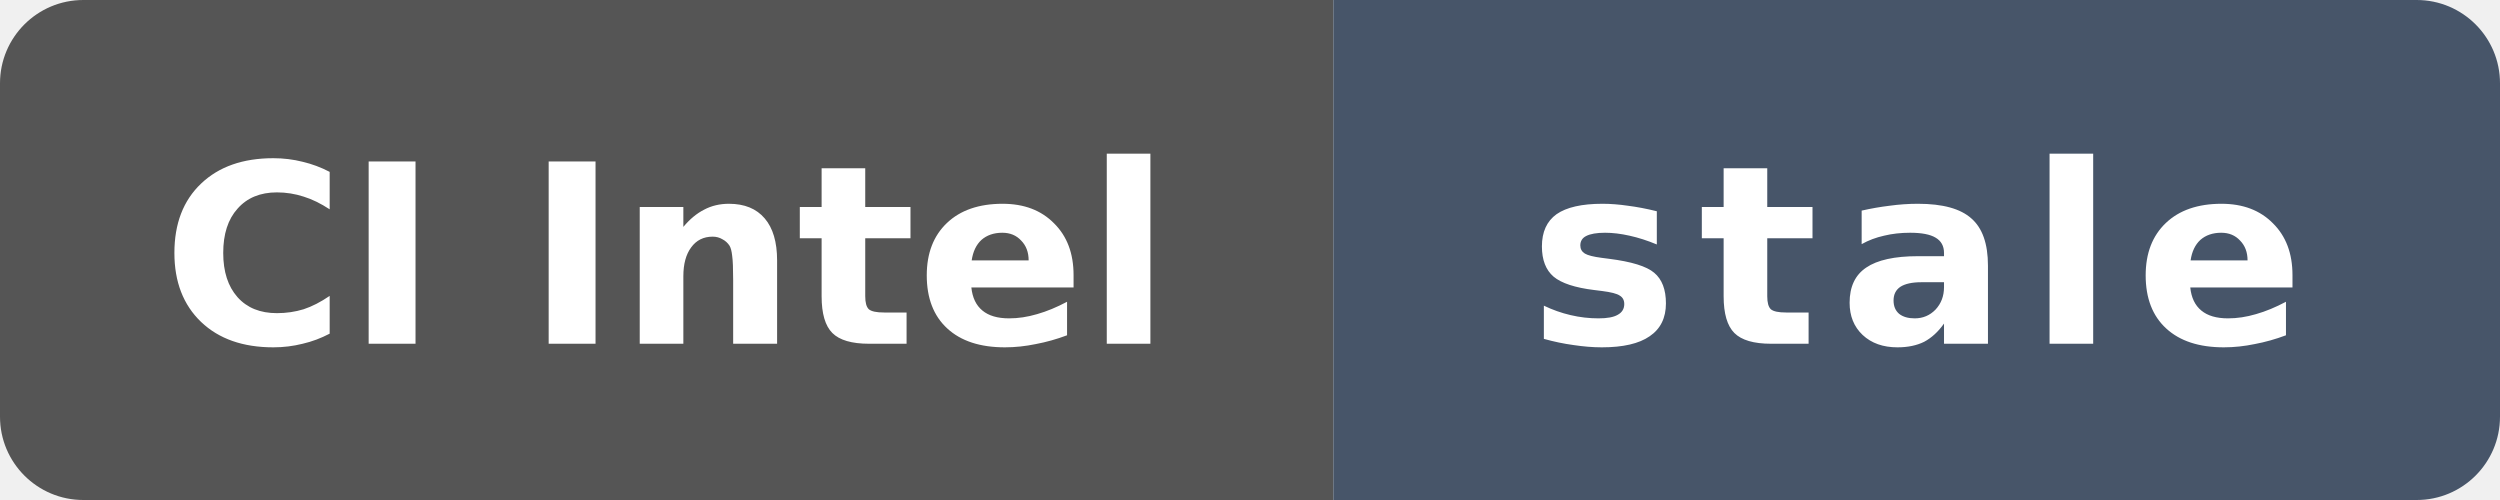
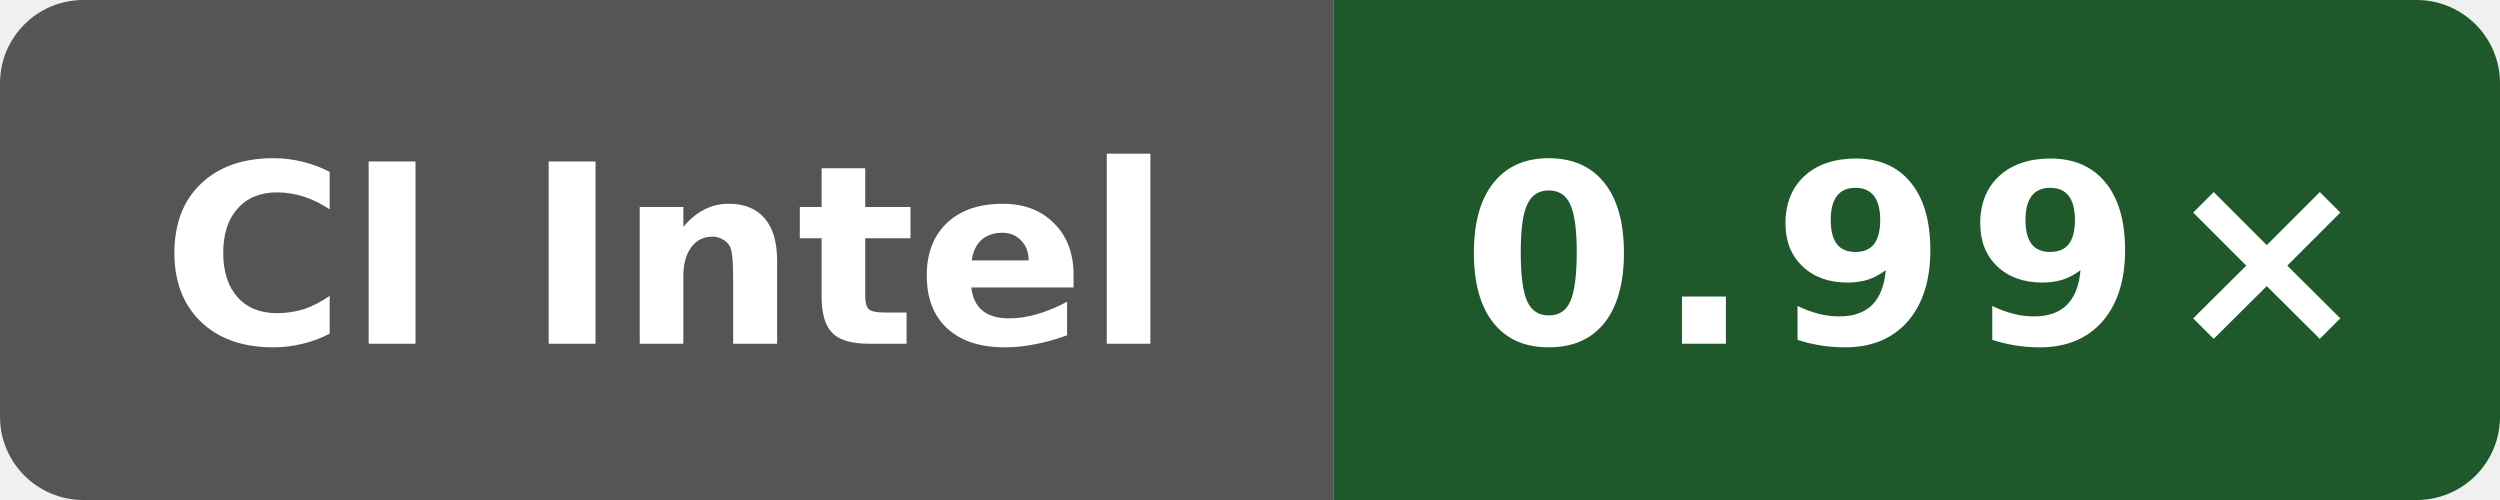
- <svg xmlns="http://www.w3.org/2000/svg" data-original-label="self-built speed vs gcc" data-original-message="1.00×" data-original-color="14532d" width="120" height="24" viewBox="0 0 120 24" role="img" aria-label="self-built speed vs gcc; INTEL(R) XEON(R) PLATINUM 8573C; measured 6d363dd28d9982fdbb0539bf97dab4f17cfbe369; 204 commits behind main: stale">
+ <svg xmlns="http://www.w3.org/2000/svg" data-original-label="self-built speed vs gcc" data-original-message="0.99×" width="120" height="24" viewBox="0 0 120 24" role="img" aria-label="self-built speed vs gcc; Intel(R) Xeon(R) 6975P-C; measured 0bf4bdfe0b8e6703ee3dafe7ac8c410e2097974a; 3 commits behind main: 0.99×">
  <defs>
    <clipPath id="badge">
      <rect width="120" height="24" rx="4" />
    </clipPath>
  </defs>
  <g clip-path="url(#badge)">
    <rect width="64" height="24" fill="#555" />
-     <rect x="64" width="56" height="24" fill="#475569" />
+     <rect x="64" width="56" height="24" fill="#1f582b" />
  </g>
  <text x="32" y="16.5" fill="#fff" text-anchor="middle" font-family="Verdana,Geneva,DejaVu Sans,sans-serif" font-size="12" font-weight="700" textLength="52" lengthAdjust="spacingAndGlyphs">CI Intel</text>
-   <text x="92" y="16.5" fill="#fff" text-anchor="middle" font-family="Verdana,Geneva,DejaVu Sans,sans-serif" font-size="12" font-weight="700" letter-spacing="1" textLength="39" lengthAdjust="spacingAndGlyphs">stale</text>
+   <text x="92" y="16.5" fill="#fff" text-anchor="middle" font-family="Verdana,Geneva,DejaVu Sans,sans-serif" font-size="12" font-weight="700" letter-spacing="1" textLength="39" lengthAdjust="spacingAndGlyphs">0.99×</text>
</svg>
